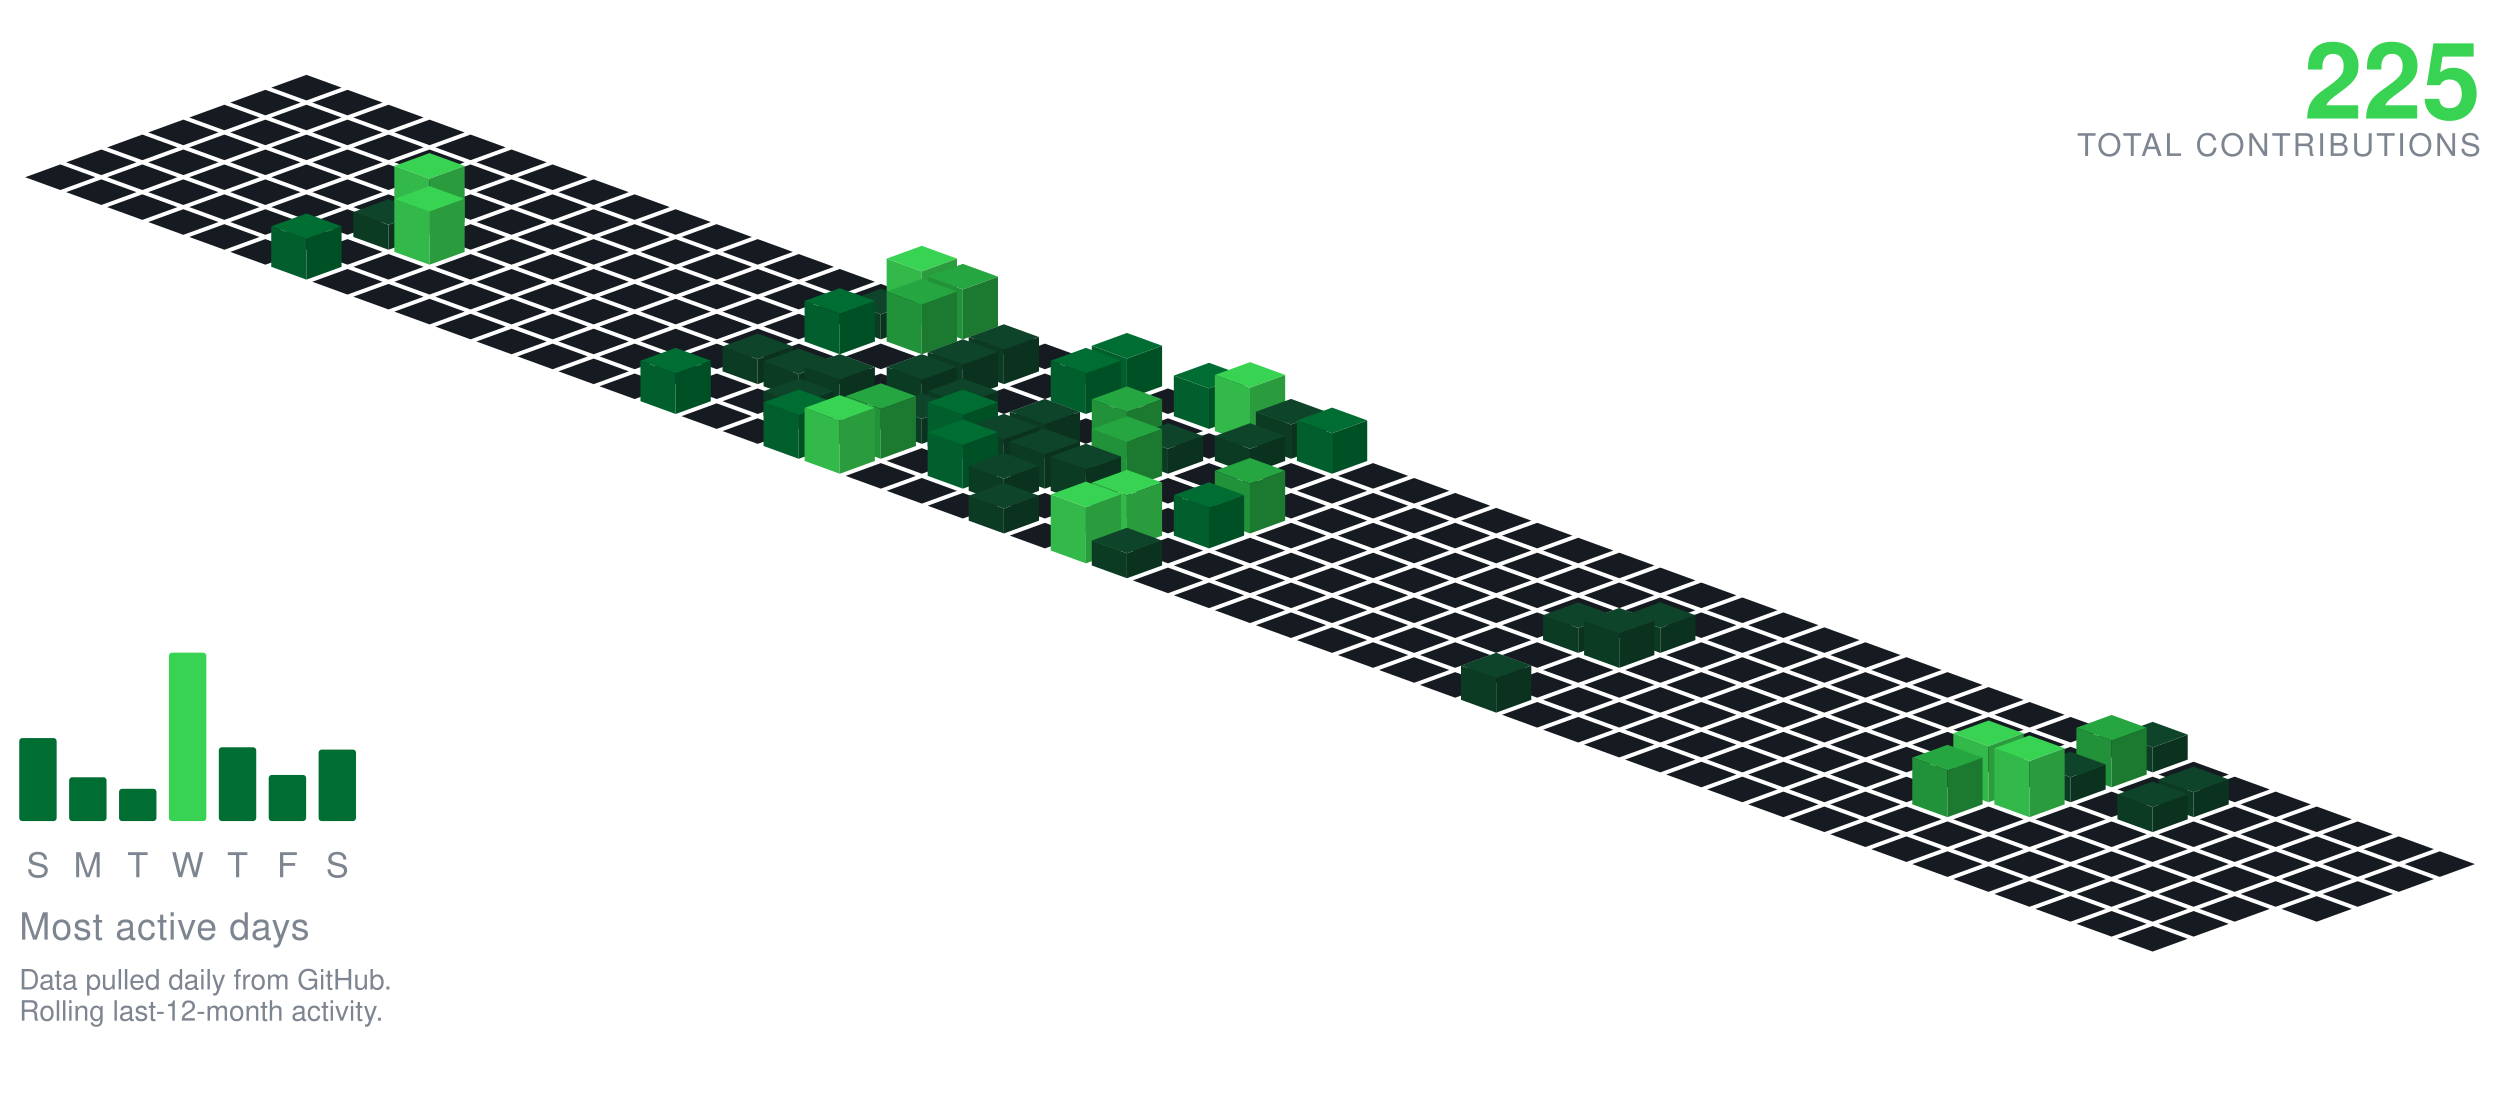
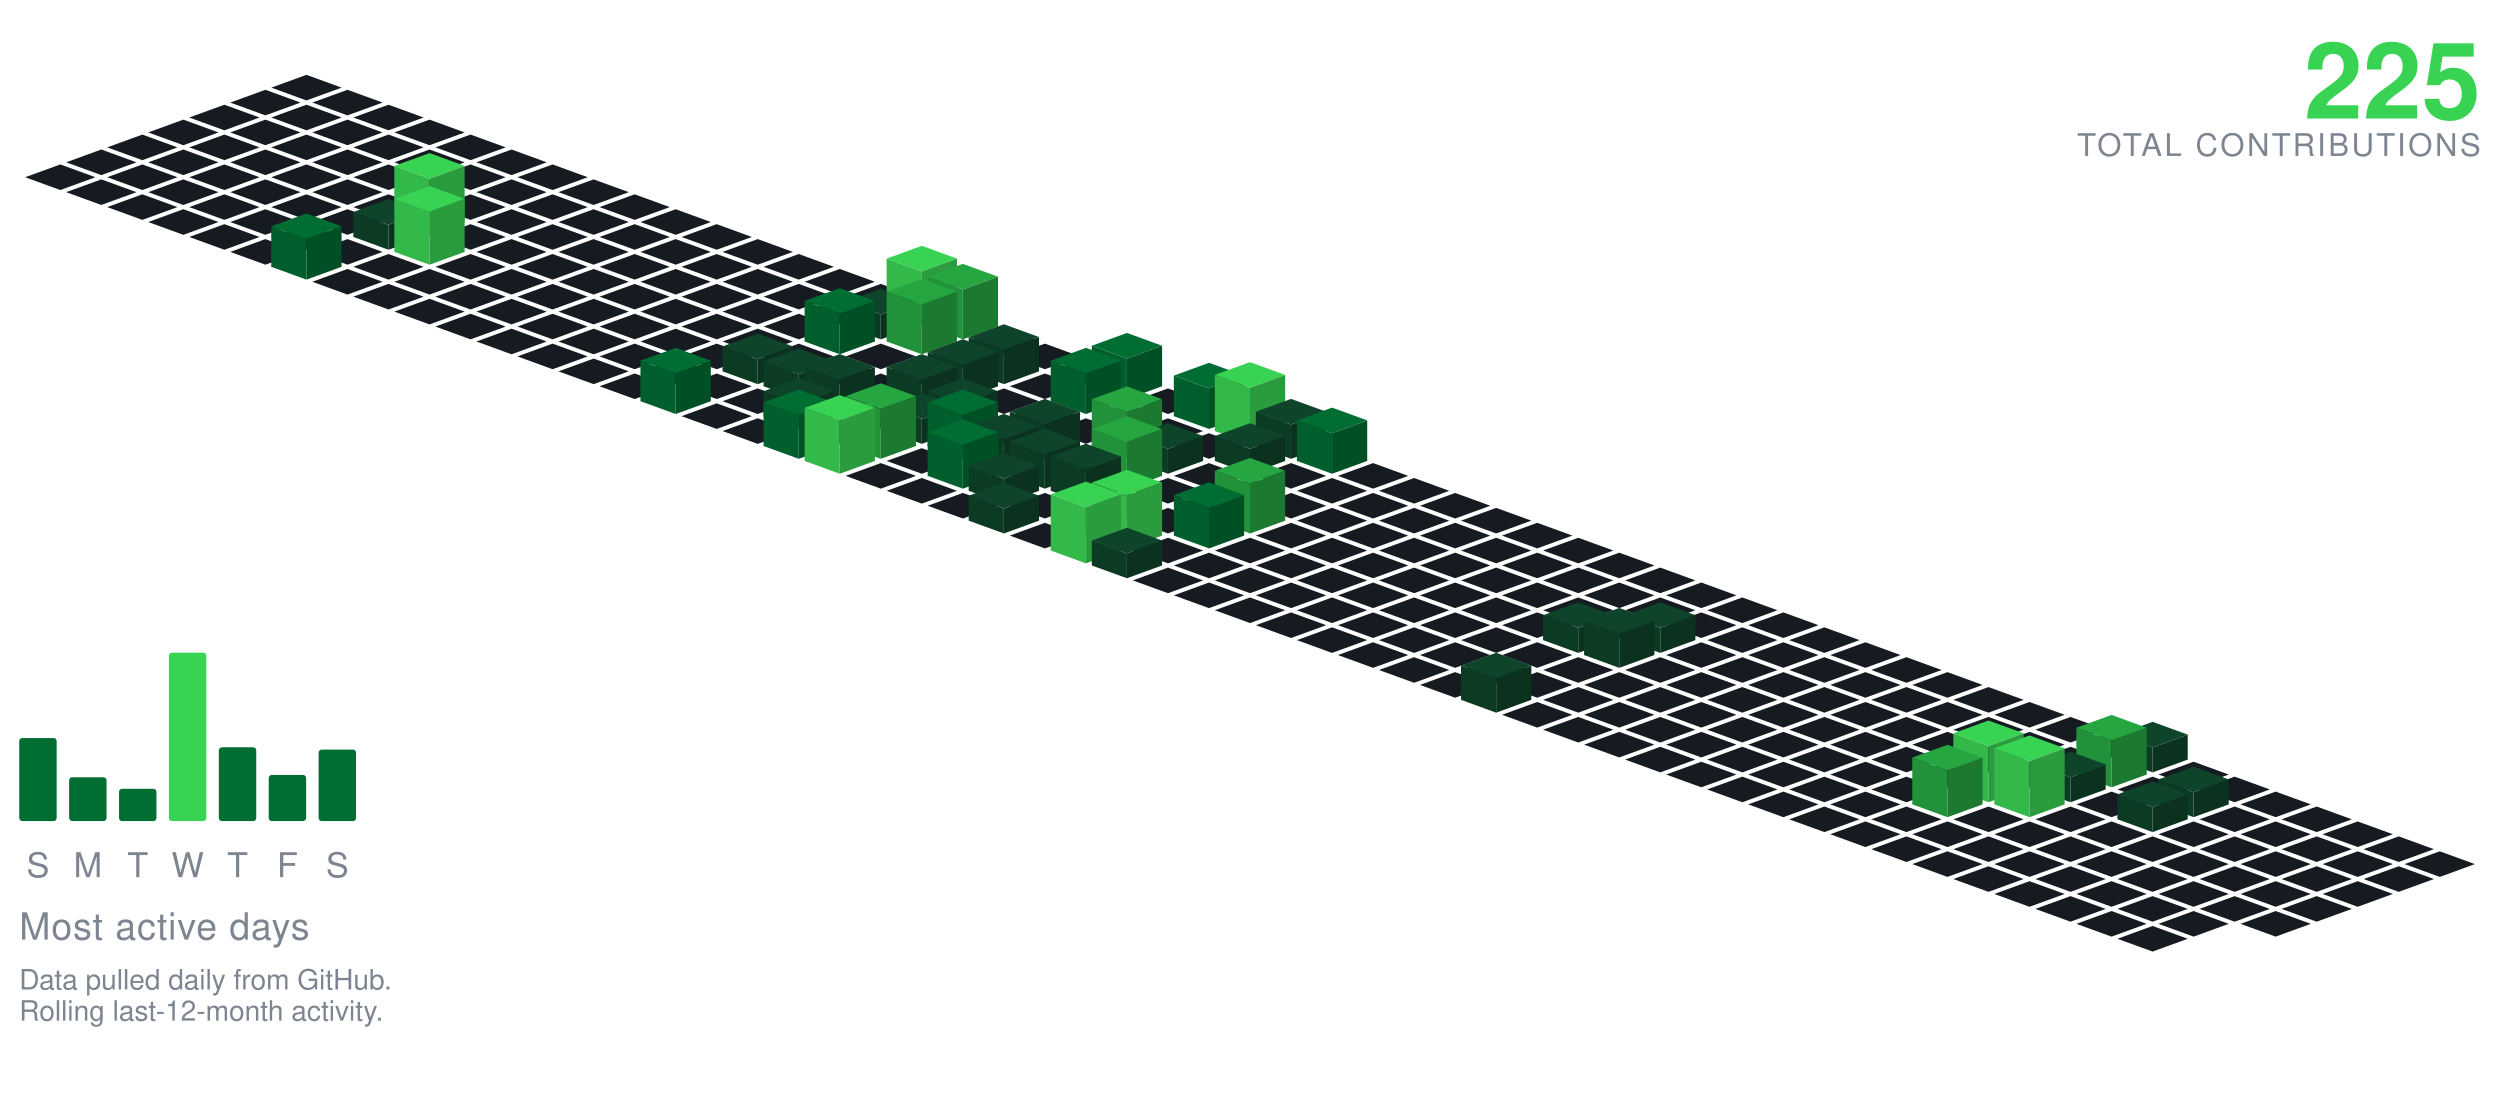
<svg xmlns="http://www.w3.org/2000/svg" viewBox="-98.09 -24.00 801.34 354.30" width="801" height="354">
  <polygon points="0.00,0.00 11.28,4.10 0.00,8.21 -11.28,4.10" fill="#161b22" />
  <polygon points="-13.16,4.79 -1.88,8.89 -13.16,13.00 -24.43,8.89" fill="#161b22" />
  <polygon points="13.16,4.79 24.43,8.89 13.16,13.00 1.88,8.89" fill="#161b22" />
  <polygon points="-26.31,9.58 -15.04,13.68 -26.31,17.79 -37.59,13.68" fill="#161b22" />
  <polygon points="0.00,9.58 11.28,13.68 0.00,17.79 -11.28,13.68" fill="#161b22" />
  <polygon points="26.31,9.58 37.59,13.68 26.31,17.79 15.04,13.68" fill="#161b22" />
  <polygon points="-39.47,14.36 -28.19,18.47 -39.47,22.57 -50.74,18.47" fill="#161b22" />
  <polygon points="-13.16,14.36 -1.88,18.47 -13.16,22.57 -24.43,18.47" fill="#161b22" />
  <polygon points="13.16,14.36 24.43,18.47 13.16,22.57 1.88,18.47" fill="#161b22" />
  <polygon points="39.47,14.36 50.74,18.47 39.47,22.57 28.19,18.47" fill="#161b22" />
  <polygon points="-52.62,19.15 -41.35,23.26 -52.62,27.36 -63.90,23.26" fill="#161b22" />
  <polygon points="-26.31,19.15 -15.04,23.26 -26.31,27.36 -37.59,23.26" fill="#161b22" />
  <polygon points="0.00,19.15 11.28,23.26 0.00,27.36 -11.28,23.26" fill="#161b22" />
  <polygon points="26.31,19.15 37.59,23.26 26.31,27.36 15.04,23.26" fill="#161b22" />
  <polygon points="52.62,19.15 63.90,23.26 52.62,27.36 41.35,23.26" fill="#161b22" />
  <polygon points="-65.78,23.94 -54.50,28.05 -65.78,32.15 -77.05,28.05" fill="#161b22" />
  <polygon points="-39.47,23.94 -28.19,28.05 -39.47,32.15 -50.74,28.05" fill="#161b22" />
  <polygon points="-13.16,23.94 -1.88,28.05 -13.16,32.15 -24.43,28.05" fill="#161b22" />
  <polygon points="13.16,23.94 24.43,28.05 13.16,32.15 1.88,28.05" fill="#161b22" />
  <polygon points="39.47,23.94 50.74,28.05 39.47,32.15 28.19,28.05" fill="#161b22" />
  <polygon points="65.78,23.94 77.05,28.05 65.78,32.15 54.50,28.05" fill="#161b22" />
  <polygon points="-78.93,28.73 -67.66,32.83 -78.93,36.94 -90.21,32.83" fill="#161b22" />
  <polygon points="-52.62,28.73 -41.35,32.83 -52.62,36.94 -63.90,32.83" fill="#161b22" />
  <polygon points="-26.31,28.73 -15.04,32.83 -26.31,36.94 -37.59,32.83" fill="#161b22" />
  <polygon points="0.00,28.73 11.28,32.83 0.00,36.94 -11.28,32.83" fill="#161b22" />
  <polygon points="26.31,28.73 37.59,32.83 26.31,36.94 15.04,32.83" fill="#161b22" />
  <polygon points="52.62,28.73 63.90,32.83 52.62,36.94 41.35,32.83" fill="#161b22" />
  <polygon points="78.93,28.73 90.21,32.83 78.93,36.94 67.66,32.83" fill="#161b22" />
  <polygon points="-65.78,33.52 -54.50,37.62 -65.78,41.73 -77.05,37.62" fill="#161b22" />
  <polygon points="-39.47,33.52 -28.19,37.62 -39.47,41.73 -50.74,37.62" fill="#161b22" />
  <polygon points="-13.16,33.52 -1.88,37.62 -13.16,41.73 -24.43,37.62" fill="#161b22" />
  <polygon points="13.16,33.52 24.43,37.62 13.16,41.73 1.88,37.62" fill="#161b22" />
  <polygon points="39.47,33.52 50.74,37.62 39.47,41.73 28.19,37.62" fill="#161b22" />
  <polygon points="65.78,33.52 77.05,37.62 65.78,41.73 54.50,37.62" fill="#161b22" />
  <polygon points="92.09,33.52 103.37,37.62 92.09,41.73 80.81,37.62" fill="#161b22" />
  <polygon points="-52.62,38.31 -41.35,42.41 -52.62,46.51 -63.90,42.41" fill="#161b22" />
  <polygon points="-26.31,38.31 -15.04,42.41 -26.31,46.51 -37.59,42.41" fill="#161b22" />
  <polygon points="0.00,38.31 11.28,42.41 0.00,46.51 -11.28,42.41" fill="#161b22" />
  <polygon points="26.31,38.31 37.59,42.41 26.31,46.51 15.04,42.41" fill="#161b22" />
  <polygon points="52.62,38.31 63.90,42.41 52.62,46.51 41.35,42.41" fill="#161b22" />
  <polygon points="78.93,38.31 90.21,42.41 78.93,46.51 67.66,42.41" fill="#161b22" />
  <polygon points="105.25,38.31 116.52,42.41 105.25,46.51 93.97,42.41" fill="#161b22" />
  <polygon points="-39.47,43.09 -28.19,47.20 -39.47,51.30 -50.74,47.20" fill="#161b22" />
  <polygon points="-13.16,43.09 -1.88,47.20 -13.16,51.30 -24.43,47.20" fill="#161b22" />
  <polygon points="13.16,43.09 24.43,47.20 13.16,51.30 1.88,47.20" fill="#161b22" />
  <polygon points="65.78,43.09 77.05,47.20 65.78,51.30 54.50,47.20" fill="#161b22" />
  <polygon points="92.09,43.09 103.37,47.20 92.09,51.30 80.81,47.20" fill="#161b22" />
  <polygon points="118.40,43.09 129.68,47.20 118.40,51.30 107.12,47.20" fill="#161b22" />
  <polygon points="39.47,25.09 50.74,29.20 39.47,33.30 28.19,29.20" fill="#39d353" />
  <polygon points="28.19,47.20 28.19,29.20 39.47,33.30 39.47,51.30" fill="#32b949" />
  <polygon points="39.47,51.30 39.47,33.30 50.74,29.20 50.74,47.20" fill="#2a9c3d" />
  <polygon points="-26.31,47.88 -15.04,51.99 -26.31,56.09 -37.59,51.99" fill="#161b22" />
  <polygon points="0.00,47.88 11.28,51.99 0.00,56.09 -11.28,51.99" fill="#161b22" />
  <polygon points="52.62,47.88 63.90,51.99 52.62,56.09 41.35,51.99" fill="#161b22" />
  <polygon points="78.93,47.88 90.21,51.99 78.93,56.09 67.66,51.99" fill="#161b22" />
  <polygon points="105.25,47.88 116.52,51.99 105.25,56.09 93.97,51.99" fill="#161b22" />
  <polygon points="131.56,47.88 142.83,51.99 131.56,56.09 120.28,51.99" fill="#161b22" />
  <polygon points="26.31,39.88 37.59,43.99 26.31,48.09 15.04,43.99" fill="#0e4429" />
  <polygon points="15.04,51.99 15.04,43.99 26.31,48.09 26.31,56.09" fill="#0c3b24" />
  <polygon points="26.31,56.09 26.31,48.09 37.59,43.99 37.59,51.99" fill="#0a321e" />
  <polygon points="-13.16,52.67 -1.88,56.78 -13.16,60.88 -24.43,56.78" fill="#161b22" />
  <polygon points="13.16,52.67 24.43,56.78 13.16,60.88 1.88,56.78" fill="#161b22" />
  <polygon points="65.78,52.67 77.05,56.78 65.78,60.88 54.50,56.78" fill="#161b22" />
  <polygon points="92.09,52.67 103.37,56.78 92.09,60.88 80.81,56.78" fill="#161b22" />
  <polygon points="118.40,52.67 129.68,56.78 118.40,60.88 107.12,56.78" fill="#161b22" />
  <polygon points="144.71,52.67 155.99,56.78 144.71,60.88 133.44,56.78" fill="#161b22" />
  <polygon points="39.47,35.67 50.74,39.78 39.47,43.88 28.19,39.78" fill="#39d353" />
  <polygon points="28.19,56.78 28.19,39.78 39.47,43.88 39.47,60.88" fill="#32b949" />
  <polygon points="39.47,60.88 39.47,43.88 50.74,39.78 50.74,56.78" fill="#2a9c3d" />
  <polygon points="26.31,57.46 37.59,61.56 26.31,65.67 15.04,61.56" fill="#161b22" />
  <polygon points="52.62,57.46 63.90,61.56 52.62,65.67 41.35,61.56" fill="#161b22" />
  <polygon points="78.93,57.46 90.21,61.56 78.93,65.67 67.66,61.56" fill="#161b22" />
  <polygon points="105.25,57.46 116.52,61.56 105.25,65.67 93.97,61.56" fill="#161b22" />
  <polygon points="131.56,57.46 142.83,61.56 131.56,65.67 120.28,61.56" fill="#161b22" />
  <polygon points="157.87,57.46 169.14,61.56 157.87,65.67 146.59,61.56" fill="#161b22" />
  <polygon points="0.00,44.46 11.28,48.56 0.00,52.67 -11.28,48.56" fill="#006d32" />
  <polygon points="-11.28,61.56 -11.28,48.56 0.00,52.67 0.00,65.67" fill="#005f2c" />
  <polygon points="0.00,65.67 0.00,52.67 11.28,48.56 11.28,61.56" fill="#005025" />
  <polygon points="13.16,62.25 24.43,66.35 13.16,70.46 1.88,66.35" fill="#161b22" />
  <polygon points="39.47,62.25 50.74,66.35 39.47,70.46 28.19,66.35" fill="#161b22" />
  <polygon points="65.78,62.25 77.05,66.35 65.78,70.46 54.50,66.35" fill="#161b22" />
  <polygon points="92.09,62.25 103.37,66.35 92.09,70.46 80.81,66.35" fill="#161b22" />
  <polygon points="118.40,62.25 129.68,66.35 118.40,70.46 107.12,66.35" fill="#161b22" />
  <polygon points="144.71,62.25 155.99,66.35 144.71,70.46 133.44,66.35" fill="#161b22" />
  <polygon points="171.02,62.25 182.30,66.35 171.02,70.46 159.75,66.35" fill="#161b22" />
  <polygon points="26.31,67.04 37.59,71.14 26.31,75.24 15.04,71.14" fill="#161b22" />
  <polygon points="52.62,67.04 63.90,71.14 52.62,75.24 41.35,71.14" fill="#161b22" />
  <polygon points="78.93,67.04 90.21,71.14 78.93,75.24 67.66,71.14" fill="#161b22" />
  <polygon points="105.25,67.04 116.52,71.14 105.25,75.24 93.97,71.14" fill="#161b22" />
  <polygon points="131.56,67.04 142.83,71.14 131.56,75.24 120.28,71.14" fill="#161b22" />
  <polygon points="157.87,67.04 169.14,71.14 157.87,75.24 146.59,71.14" fill="#161b22" />
  <polygon points="184.18,67.04 195.46,71.14 184.18,75.24 172.90,71.14" fill="#161b22" />
  <polygon points="39.47,71.82 50.74,75.93 39.47,80.03 28.19,75.93" fill="#161b22" />
  <polygon points="65.78,71.82 77.05,75.93 65.78,80.03 54.50,75.93" fill="#161b22" />
  <polygon points="92.09,71.82 103.37,75.93 92.09,80.03 80.81,75.93" fill="#161b22" />
  <polygon points="118.40,71.82 129.68,75.93 118.40,80.03 107.12,75.93" fill="#161b22" />
  <polygon points="144.71,71.82 155.99,75.93 144.71,80.03 133.44,75.93" fill="#161b22" />
  <polygon points="171.02,71.82 182.30,75.93 171.02,80.03 159.75,75.93" fill="#161b22" />
  <polygon points="197.34,54.82 208.61,58.93 197.34,63.03 186.06,58.93" fill="#39d353" />
  <polygon points="186.06,75.93 186.06,58.93 197.34,63.03 197.34,80.03" fill="#32b949" />
  <polygon points="197.34,80.03 197.34,63.03 208.61,58.93 208.61,75.93" fill="#2a9c3d" />
  <polygon points="52.62,76.61 63.90,80.72 52.62,84.82 41.35,80.72" fill="#161b22" />
  <polygon points="78.93,76.61 90.21,80.72 78.93,84.82 67.66,80.72" fill="#161b22" />
  <polygon points="105.25,76.61 116.52,80.72 105.25,84.82 93.97,80.72" fill="#161b22" />
  <polygon points="131.56,76.61 142.83,80.72 131.56,84.82 120.28,80.72" fill="#161b22" />
  <polygon points="157.87,76.61 169.14,80.72 157.87,84.82 146.59,80.72" fill="#161b22" />
  <polygon points="184.18,68.61 195.46,72.72 184.18,76.82 172.90,72.72" fill="#0e4429" />
  <polygon points="172.90,80.72 172.90,72.72 184.18,76.82 184.18,84.82" fill="#0c3b24" />
  <polygon points="184.18,84.82 184.18,76.82 195.46,72.72 195.46,80.72" fill="#0a321e" />
  <polygon points="210.49,60.61 221.77,64.72 210.49,68.82 199.21,64.72" fill="#26a641" />
  <polygon points="199.21,80.72 199.21,64.72 210.49,68.82 210.49,84.82" fill="#219239" />
  <polygon points="210.49,84.82 210.49,68.82 221.77,64.72 221.77,80.72" fill="#1c7a30" />
  <polygon points="65.78,81.40 77.05,85.51 65.78,89.61 54.50,85.51" fill="#161b22" />
  <polygon points="92.09,81.40 103.37,85.51 92.09,89.61 80.81,85.51" fill="#161b22" />
  <polygon points="118.40,81.40 129.68,85.51 118.40,89.61 107.12,85.51" fill="#161b22" />
  <polygon points="144.71,81.40 155.99,85.51 144.71,89.61 133.44,85.51" fill="#161b22" />
  <polygon points="223.65,81.40 234.92,85.51 223.65,89.61 212.37,85.51" fill="#161b22" />
  <polygon points="171.02,68.40 182.30,72.51 171.02,76.61 159.75,72.51" fill="#006d32" />
  <polygon points="159.75,85.51 159.75,72.51 171.02,76.61 171.02,89.61" fill="#005f2c" />
  <polygon points="171.02,89.61 171.02,76.61 182.30,72.51 182.30,85.51" fill="#005025" />
  <polygon points="197.34,65.40 208.61,69.51 197.34,73.61 186.06,69.51" fill="#26a641" />
  <polygon points="186.06,85.51 186.06,69.51 197.34,73.61 197.34,89.61" fill="#219239" />
  <polygon points="197.34,89.61 197.34,73.61 208.61,69.51 208.61,85.51" fill="#1c7a30" />
  <polygon points="78.93,86.19 90.21,90.29 78.93,94.40 67.66,90.29" fill="#161b22" />
  <polygon points="105.25,86.19 116.52,90.29 105.25,94.40 93.97,90.29" fill="#161b22" />
  <polygon points="131.56,86.19 142.83,90.29 131.56,94.40 120.28,90.29" fill="#161b22" />
  <polygon points="157.87,86.19 169.14,90.29 157.87,94.40 146.59,90.29" fill="#161b22" />
  <polygon points="184.18,86.19 195.46,90.29 184.18,94.40 172.90,90.29" fill="#161b22" />
  <polygon points="210.49,86.19 221.77,90.29 210.49,94.40 199.21,90.29" fill="#161b22" />
  <polygon points="236.80,86.19 248.08,90.29 236.80,94.40 225.53,90.29" fill="#161b22" />
  <polygon points="92.09,90.98 103.37,95.08 92.09,99.19 80.81,95.08" fill="#161b22" />
  <polygon points="118.40,90.98 129.68,95.08 118.40,99.19 107.12,95.08" fill="#161b22" />
  <polygon points="171.02,90.98 182.30,95.08 171.02,99.19 159.75,95.08" fill="#161b22" />
  <polygon points="197.34,90.98 208.61,95.08 197.34,99.19 186.06,95.08" fill="#161b22" />
  <polygon points="249.96,90.98 261.23,95.08 249.96,99.19 238.68,95.08" fill="#161b22" />
  <polygon points="144.71,82.98 155.99,87.08 144.71,91.19 133.44,87.08" fill="#0e4429" />
  <polygon points="133.44,95.08 133.44,87.08 144.71,91.19 144.71,99.19" fill="#0c3b24" />
  <polygon points="144.71,99.19 144.71,91.19 155.99,87.08 155.99,95.08" fill="#0a321e" />
  <polygon points="223.65,79.98 234.92,84.08 223.65,88.19 212.37,84.08" fill="#0e4429" />
  <polygon points="212.37,95.08 212.37,84.08 223.65,88.19 223.65,99.19" fill="#0c3b24" />
  <polygon points="223.65,99.19 223.65,88.19 234.92,84.08 234.92,95.08" fill="#0a321e" />
  <polygon points="105.25,95.77 116.52,99.87 105.25,103.97 93.97,99.87" fill="#161b22" />
  <polygon points="131.56,95.77 142.83,99.87 131.56,103.97 120.28,99.87" fill="#161b22" />
  <polygon points="184.18,95.77 195.46,99.87 184.18,103.97 172.90,99.87" fill="#161b22" />
  <polygon points="236.80,95.77 248.08,99.87 236.80,103.97 225.53,99.87" fill="#161b22" />
  <polygon points="157.87,87.77 169.14,91.87 157.87,95.97 146.59,91.87" fill="#0e4429" />
  <polygon points="146.59,99.87 146.59,91.87 157.87,95.97 157.87,103.97" fill="#0c3b24" />
  <polygon points="157.87,103.97 157.87,95.97 169.14,91.87 169.14,99.87" fill="#0a321e" />
  <polygon points="210.49,84.77 221.77,88.87 210.49,92.97 199.21,88.87" fill="#0e4429" />
  <polygon points="199.21,99.87 199.21,88.87 210.49,92.97 210.49,103.97" fill="#0c3b24" />
  <polygon points="210.49,103.97 210.49,92.97 221.77,88.87 221.77,99.87" fill="#0a321e" />
  <polygon points="263.11,82.77 274.39,86.87 263.11,90.97 251.84,86.87" fill="#006d32" />
  <polygon points="251.84,99.87 251.84,86.87 263.11,90.97 263.11,103.97" fill="#005f2c" />
  <polygon points="263.11,103.97 263.11,90.97 274.39,86.87 274.39,99.87" fill="#005025" />
  <polygon points="144.71,100.55 155.99,104.66 144.71,108.76 133.44,104.66" fill="#161b22" />
  <polygon points="223.65,100.55 234.92,104.66 223.65,108.76 212.37,104.66" fill="#161b22" />
  <polygon points="276.27,100.55 287.55,104.66 276.27,108.76 264.99,104.66" fill="#161b22" />
  <polygon points="171.02,89.55 182.30,93.66 171.02,97.76 159.75,93.66" fill="#0e4429" />
  <polygon points="159.75,104.66 159.75,93.66 171.02,97.76 171.02,108.76" fill="#0c3b24" />
  <polygon points="171.02,108.76 171.02,97.76 182.30,93.66 182.30,104.66" fill="#0a321e" />
  <polygon points="197.34,89.55 208.61,93.66 197.34,97.76 186.06,93.66" fill="#0e4429" />
  <polygon points="186.06,104.66 186.06,93.66 197.34,97.76 197.34,108.76" fill="#0c3b24" />
  <polygon points="197.34,108.76 197.34,97.76 208.61,93.66 208.61,104.66" fill="#0a321e" />
  <polygon points="118.40,87.55 129.68,91.66 118.40,95.76 107.12,91.66" fill="#006d32" />
  <polygon points="107.12,104.66 107.12,91.66 118.40,95.76 118.40,108.76" fill="#005f2c" />
  <polygon points="118.40,108.76 118.40,95.76 129.68,91.66 129.68,104.66" fill="#005025" />
  <polygon points="249.96,87.55 261.23,91.66 249.96,95.76 238.68,91.66" fill="#006d32" />
  <polygon points="238.68,104.66 238.68,91.66 249.96,95.76 249.96,108.76" fill="#005f2c" />
  <polygon points="249.96,108.76 249.96,95.76 261.23,91.66 261.23,104.66" fill="#005025" />
  <polygon points="131.56,105.34 142.83,109.45 131.56,113.55 120.28,109.45" fill="#161b22" />
  <polygon points="184.18,105.34 195.46,109.45 184.18,113.55 172.90,109.45" fill="#161b22" />
  <polygon points="236.80,105.34 248.08,109.45 236.80,113.55 225.53,109.45" fill="#161b22" />
  <polygon points="263.11,105.34 274.39,109.45 263.11,113.55 251.84,109.45" fill="#161b22" />
  <polygon points="157.87,97.34 169.14,101.45 157.87,105.55 146.59,101.45" fill="#0e4429" />
  <polygon points="146.59,109.45 146.59,101.45 157.87,105.55 157.87,113.55" fill="#0c3b24" />
  <polygon points="157.87,113.55 157.87,105.55 169.14,101.45 169.14,109.45" fill="#0a321e" />
  <polygon points="210.49,97.34 221.77,101.45 210.49,105.55 199.21,101.45" fill="#0e4429" />
  <polygon points="199.21,109.45 199.21,101.45 210.49,105.55 210.49,113.55" fill="#0c3b24" />
  <polygon points="210.49,113.55 210.49,105.55 221.77,101.45 221.77,109.45" fill="#0a321e" />
  <polygon points="289.43,92.34 300.70,96.45 289.43,100.55 278.15,96.45" fill="#006d32" />
  <polygon points="278.15,109.45 278.15,96.45 289.43,100.55 289.43,113.55" fill="#005f2c" />
  <polygon points="289.43,113.55 289.43,100.55 300.70,96.45 300.70,109.45" fill="#005025" />
  <polygon points="144.71,110.13 155.99,114.23 144.71,118.34 133.44,114.23" fill="#161b22" />
  <polygon points="171.02,110.13 182.30,114.23 171.02,118.34 159.75,114.23" fill="#161b22" />
  <polygon points="223.65,110.13 234.92,114.23 223.65,118.34 212.37,114.23" fill="#161b22" />
  <polygon points="249.96,110.13 261.23,114.23 249.96,118.34 238.68,114.23" fill="#161b22" />
  <polygon points="276.27,110.13 287.55,114.23 276.27,118.34 264.99,114.23" fill="#161b22" />
  <polygon points="197.34,102.13 208.61,106.23 197.34,110.34 186.06,106.23" fill="#0e4429" />
  <polygon points="186.06,114.23 186.06,106.23 197.34,110.34 197.34,118.34" fill="#0c3b24" />
  <polygon points="197.34,118.34 197.34,110.34 208.61,106.23 208.61,114.23" fill="#0a321e" />
  <polygon points="302.58,92.13 313.86,96.23 302.58,100.34 291.30,96.23" fill="#39d353" />
  <polygon points="291.30,114.23 291.30,96.23 302.58,100.34 302.58,118.34" fill="#32b949" />
  <polygon points="302.58,118.34 302.58,100.34 313.86,96.23 313.86,114.23" fill="#2a9c3d" />
  <polygon points="289.43,114.92 300.70,119.02 289.43,123.13 278.15,119.02" fill="#161b22" />
  <polygon points="236.80,103.92 248.08,108.02 236.80,112.13 225.53,108.02" fill="#0e4429" />
  <polygon points="225.53,119.02 225.53,108.02 236.80,112.13 236.80,123.13" fill="#0c3b24" />
  <polygon points="236.80,123.13 236.80,112.13 248.08,108.02 248.08,119.02" fill="#0a321e" />
  <polygon points="315.74,103.92 327.01,108.02 315.74,112.13 304.46,108.02" fill="#0e4429" />
  <polygon points="304.46,119.02 304.46,108.02 315.74,112.13 315.74,123.13" fill="#0c3b24" />
  <polygon points="315.74,123.13 315.74,112.13 327.01,108.02 327.01,119.02" fill="#0a321e" />
  <polygon points="157.87,100.92 169.14,105.02 157.87,109.13 146.59,105.02" fill="#006d32" />
  <polygon points="146.59,119.02 146.59,105.02 157.87,109.13 157.87,123.13" fill="#005f2c" />
  <polygon points="157.87,123.13 157.87,109.13 169.14,105.02 169.14,119.02" fill="#005025" />
  <polygon points="210.49,100.92 221.77,105.02 210.49,109.13 199.21,105.02" fill="#006d32" />
  <polygon points="199.21,119.02 199.21,105.02 210.49,109.13 210.49,123.13" fill="#005f2c" />
  <polygon points="210.49,123.13 210.49,109.13 221.77,105.02 221.77,119.02" fill="#005025" />
  <polygon points="184.18,98.92 195.46,103.02 184.18,107.13 172.90,103.02" fill="#26a641" />
  <polygon points="172.90,119.02 172.90,103.02 184.18,107.13 184.18,123.13" fill="#219239" />
  <polygon points="184.18,123.13 184.18,107.13 195.46,103.02 195.46,119.02" fill="#1c7a30" />
  <polygon points="263.11,99.92 274.39,104.02 263.11,108.13 251.84,104.02" fill="#26a641" />
  <polygon points="251.84,119.02 251.84,104.02 263.11,108.13 263.11,123.13" fill="#219239" />
  <polygon points="263.11,123.13 263.11,108.13 274.39,104.02 274.39,119.02" fill="#1c7a30" />
  <polygon points="197.34,119.71 208.61,123.81 197.34,127.92 186.06,123.81" fill="#161b22" />
  <polygon points="249.96,119.71 261.23,123.81 249.96,127.92 238.68,123.81" fill="#161b22" />
  <polygon points="223.65,108.71 234.92,112.81 223.65,116.92 212.37,112.81" fill="#0e4429" />
  <polygon points="212.37,123.81 212.37,112.81 223.65,116.92 223.65,127.92" fill="#0c3b24" />
  <polygon points="223.65,127.92 223.65,116.92 234.92,112.81 234.92,123.81" fill="#0a321e" />
  <polygon points="276.27,111.71 287.55,115.81 276.27,119.92 264.99,115.81" fill="#0e4429" />
  <polygon points="264.99,123.81 264.99,115.81 276.27,119.92 276.27,127.92" fill="#0c3b24" />
  <polygon points="276.27,127.92 276.27,119.92 287.55,115.81 287.55,123.81" fill="#0a321e" />
  <polygon points="302.58,111.71 313.86,115.81 302.58,119.92 291.30,115.81" fill="#0e4429" />
  <polygon points="291.30,123.81 291.30,115.81 302.58,119.92 302.58,127.92" fill="#0c3b24" />
  <polygon points="302.58,127.92 302.58,119.92 313.86,115.81 313.86,123.81" fill="#0a321e" />
  <polygon points="328.89,106.71 340.17,110.81 328.89,114.92 317.62,110.81" fill="#006d32" />
  <polygon points="317.62,123.81 317.62,110.81 328.89,114.92 328.89,127.92" fill="#005f2c" />
  <polygon points="328.89,127.92 328.89,114.92 340.17,110.81 340.17,123.81" fill="#005025" />
  <polygon points="171.02,102.71 182.30,106.81 171.02,110.92 159.75,106.81" fill="#39d353" />
  <polygon points="159.75,123.81 159.75,106.81 171.02,110.92 171.02,127.92" fill="#32b949" />
  <polygon points="171.02,127.92 171.02,110.92 182.30,106.81 182.30,123.81" fill="#2a9c3d" />
  <polygon points="184.18,124.50 195.46,128.60 184.18,132.70 172.90,128.60" fill="#161b22" />
  <polygon points="289.43,124.50 300.70,128.60 289.43,132.70 278.15,128.60" fill="#161b22" />
  <polygon points="315.74,124.50 327.01,128.60 315.74,132.70 304.46,128.60" fill="#161b22" />
  <polygon points="342.05,124.50 353.32,128.60 342.05,132.70 330.77,128.60" fill="#161b22" />
  <polygon points="236.80,113.50 248.08,117.60 236.80,121.70 225.53,117.60" fill="#0e4429" />
  <polygon points="225.53,128.60 225.53,117.60 236.80,121.70 236.80,132.70" fill="#0c3b24" />
  <polygon points="236.80,132.70 236.80,121.70 248.08,117.60 248.08,128.60" fill="#0a321e" />
  <polygon points="210.49,110.50 221.77,114.60 210.49,118.70 199.21,114.60" fill="#006d32" />
  <polygon points="199.21,128.60 199.21,114.60 210.49,118.70 210.49,132.70" fill="#005f2c" />
  <polygon points="210.49,132.70 210.49,118.70 221.77,114.60 221.77,128.60" fill="#005025" />
  <polygon points="263.11,109.50 274.39,113.60 263.11,117.70 251.84,113.60" fill="#26a641" />
  <polygon points="251.84,128.60 251.84,113.60 263.11,117.70 263.11,132.70" fill="#219239" />
  <polygon points="263.11,132.70 263.11,117.70 274.39,113.60 274.39,128.60" fill="#1c7a30" />
  <polygon points="197.34,129.28 208.61,133.39 197.34,137.49 186.06,133.39" fill="#161b22" />
  <polygon points="276.27,129.28 287.55,133.39 276.27,137.49 264.99,133.39" fill="#161b22" />
  <polygon points="302.58,129.28 313.86,133.39 302.58,137.49 291.30,133.39" fill="#161b22" />
  <polygon points="328.89,129.28 340.17,133.39 328.89,137.49 317.62,133.39" fill="#161b22" />
  <polygon points="355.20,129.28 366.48,133.39 355.20,137.49 343.93,133.39" fill="#161b22" />
  <polygon points="223.65,121.28 234.92,125.39 223.65,129.49 212.37,125.39" fill="#0e4429" />
  <polygon points="212.37,133.39 212.37,125.39 223.65,129.49 223.65,137.49" fill="#0c3b24" />
  <polygon points="223.65,137.49 223.65,129.49 234.92,125.39 234.92,133.39" fill="#0a321e" />
  <polygon points="249.96,118.28 261.23,122.39 249.96,126.49 238.68,122.39" fill="#0e4429" />
  <polygon points="238.68,133.39 238.68,122.39 249.96,126.49 249.96,137.49" fill="#0c3b24" />
  <polygon points="249.96,137.49 249.96,126.49 261.23,122.39 261.23,133.39" fill="#0a321e" />
  <polygon points="210.49,134.07 221.77,138.18 210.49,142.28 199.21,138.18" fill="#161b22" />
  <polygon points="236.80,134.07 248.08,138.18 236.80,142.28 225.53,138.18" fill="#161b22" />
  <polygon points="263.11,134.07 274.39,138.18 263.11,142.28 251.84,138.18" fill="#161b22" />
  <polygon points="289.43,134.07 300.70,138.18 289.43,142.28 278.15,138.18" fill="#161b22" />
  <polygon points="315.74,134.07 327.01,138.18 315.74,142.28 304.46,138.18" fill="#161b22" />
  <polygon points="342.05,134.07 353.32,138.18 342.05,142.28 330.77,138.18" fill="#161b22" />
  <polygon points="368.36,134.07 379.64,138.18 368.36,142.28 357.08,138.18" fill="#161b22" />
  <polygon points="249.96,138.86 261.23,142.96 249.96,147.07 238.68,142.96" fill="#161b22" />
  <polygon points="276.27,138.86 287.55,142.96 276.27,147.07 264.99,142.96" fill="#161b22" />
  <polygon points="328.89,138.86 340.17,142.96 328.89,147.07 317.62,142.96" fill="#161b22" />
  <polygon points="355.20,138.86 366.48,142.96 355.20,147.07 343.93,142.96" fill="#161b22" />
  <polygon points="381.52,138.86 392.79,142.96 381.52,147.07 370.24,142.96" fill="#161b22" />
  <polygon points="223.65,130.86 234.92,134.96 223.65,139.07 212.37,134.96" fill="#0e4429" />
  <polygon points="212.37,142.96 212.37,134.96 223.65,139.07 223.65,147.07" fill="#0c3b24" />
  <polygon points="223.65,147.07 223.65,139.07 234.92,134.96 234.92,142.96" fill="#0a321e" />
  <polygon points="302.58,122.86 313.86,126.96 302.58,131.07 291.30,126.96" fill="#26a641" />
  <polygon points="291.30,142.96 291.30,126.96 302.58,131.07 302.58,147.07" fill="#219239" />
  <polygon points="302.58,147.07 302.58,131.07 313.86,126.96 313.86,142.96" fill="#1c7a30" />
  <polygon points="236.80,143.65 248.08,147.75 236.80,151.86 225.53,147.75" fill="#161b22" />
  <polygon points="315.74,143.65 327.01,147.75 315.74,151.86 304.46,147.75" fill="#161b22" />
  <polygon points="342.05,143.65 353.32,147.75 342.05,151.86 330.77,147.75" fill="#161b22" />
  <polygon points="368.36,143.65 379.64,147.75 368.36,151.86 357.08,147.75" fill="#161b22" />
  <polygon points="394.67,143.65 405.95,147.75 394.67,151.86 383.39,147.75" fill="#161b22" />
  <polygon points="289.43,130.65 300.70,134.75 289.43,138.86 278.15,134.75" fill="#006d32" />
  <polygon points="278.15,147.75 278.15,134.75 289.43,138.86 289.43,151.86" fill="#005f2c" />
  <polygon points="289.43,151.86 289.43,138.86 300.70,134.75 300.70,147.75" fill="#005025" />
  <polygon points="263.11,126.65 274.39,130.75 263.11,134.86 251.84,130.75" fill="#39d353" />
  <polygon points="251.84,147.75 251.84,130.75 263.11,134.86 263.11,151.86" fill="#32b949" />
  <polygon points="263.11,151.86 263.11,134.86 274.39,130.75 274.39,147.75" fill="#2a9c3d" />
  <polygon points="276.27,148.44 287.55,152.54 276.27,156.65 264.99,152.54" fill="#161b22" />
  <polygon points="302.58,148.44 313.86,152.54 302.58,156.65 291.30,152.54" fill="#161b22" />
  <polygon points="328.89,148.44 340.17,152.54 328.89,156.65 317.62,152.54" fill="#161b22" />
  <polygon points="355.20,148.44 366.48,152.54 355.20,156.65 343.93,152.54" fill="#161b22" />
  <polygon points="381.52,148.44 392.79,152.54 381.52,156.65 370.24,152.54" fill="#161b22" />
  <polygon points="407.83,148.44 419.10,152.54 407.83,156.65 396.55,152.54" fill="#161b22" />
  <polygon points="249.96,130.44 261.23,134.54 249.96,138.65 238.68,134.54" fill="#39d353" />
  <polygon points="238.68,152.54 238.68,134.54 249.96,138.65 249.96,156.65" fill="#32b949" />
  <polygon points="249.96,156.65 249.96,138.65 261.23,134.54 261.23,152.54" fill="#2a9c3d" />
  <polygon points="289.43,153.23 300.70,157.33 289.43,161.43 278.15,157.33" fill="#161b22" />
  <polygon points="315.74,153.23 327.01,157.33 315.74,161.43 304.46,157.33" fill="#161b22" />
  <polygon points="342.05,153.23 353.32,157.33 342.05,161.43 330.77,157.33" fill="#161b22" />
  <polygon points="368.36,153.23 379.64,157.33 368.36,161.43 357.08,157.33" fill="#161b22" />
  <polygon points="394.67,153.23 405.95,157.33 394.67,161.43 383.39,157.33" fill="#161b22" />
  <polygon points="420.98,153.23 432.26,157.33 420.98,161.43 409.71,157.33" fill="#161b22" />
  <polygon points="263.11,145.23 274.39,149.33 263.11,153.43 251.84,149.33" fill="#0e4429" />
  <polygon points="251.84,157.33 251.84,149.33 263.11,153.43 263.11,161.43" fill="#0c3b24" />
  <polygon points="263.11,161.43 263.11,153.43 274.39,149.33 274.39,157.33" fill="#0a321e" />
  <polygon points="276.27,158.01 287.55,162.12 276.27,166.22 264.99,162.12" fill="#161b22" />
  <polygon points="302.58,158.01 313.86,162.12 302.58,166.22 291.30,162.12" fill="#161b22" />
  <polygon points="328.89,158.01 340.17,162.12 328.89,166.22 317.62,162.12" fill="#161b22" />
  <polygon points="355.20,158.01 366.48,162.12 355.20,166.22 343.93,162.12" fill="#161b22" />
  <polygon points="381.52,158.01 392.79,162.12 381.52,166.22 370.24,162.12" fill="#161b22" />
  <polygon points="407.83,158.01 419.10,162.12 407.83,166.22 396.55,162.12" fill="#161b22" />
  <polygon points="434.14,158.01 445.41,162.12 434.14,166.22 422.86,162.12" fill="#161b22" />
  <polygon points="289.43,162.80 300.70,166.91 289.43,171.01 278.15,166.91" fill="#161b22" />
  <polygon points="315.74,162.80 327.01,166.91 315.74,171.01 304.46,166.91" fill="#161b22" />
  <polygon points="342.05,162.80 353.32,166.91 342.05,171.01 330.77,166.91" fill="#161b22" />
  <polygon points="368.36,162.80 379.64,166.91 368.36,171.01 357.08,166.91" fill="#161b22" />
  <polygon points="394.67,162.80 405.95,166.91 394.67,171.01 383.39,166.91" fill="#161b22" />
  <polygon points="420.98,162.80 432.26,166.91 420.98,171.01 409.71,166.91" fill="#161b22" />
  <polygon points="447.29,162.80 458.57,166.91 447.29,171.01 436.02,166.91" fill="#161b22" />
  <polygon points="302.58,167.59 313.86,171.69 302.58,175.80 291.30,171.69" fill="#161b22" />
  <polygon points="328.89,167.59 340.17,171.69 328.89,175.80 317.62,171.69" fill="#161b22" />
  <polygon points="355.20,167.59 366.48,171.69 355.20,175.80 343.93,171.69" fill="#161b22" />
  <polygon points="381.52,167.59 392.79,171.69 381.52,175.80 370.24,171.69" fill="#161b22" />
  <polygon points="407.83,167.59 419.10,171.69 407.83,175.80 396.55,171.69" fill="#161b22" />
  <polygon points="434.14,167.59 445.41,171.69 434.14,175.80 422.86,171.69" fill="#161b22" />
  <polygon points="460.45,167.59 471.73,171.69 460.45,175.80 449.17,171.69" fill="#161b22" />
  <polygon points="315.74,172.38 327.01,176.48 315.74,180.59 304.46,176.48" fill="#161b22" />
  <polygon points="342.05,172.38 353.32,176.48 342.05,180.59 330.77,176.48" fill="#161b22" />
  <polygon points="368.36,172.38 379.64,176.48 368.36,180.59 357.08,176.48" fill="#161b22" />
  <polygon points="394.67,172.38 405.95,176.48 394.67,180.59 383.39,176.48" fill="#161b22" />
  <polygon points="420.98,172.38 432.26,176.48 420.98,180.59 409.71,176.48" fill="#161b22" />
  <polygon points="447.29,172.38 458.57,176.48 447.29,180.59 436.02,176.48" fill="#161b22" />
  <polygon points="473.61,172.38 484.88,176.48 473.61,180.59 462.33,176.48" fill="#161b22" />
  <polygon points="328.89,177.17 340.17,181.27 328.89,185.37 317.62,181.27" fill="#161b22" />
  <polygon points="355.20,177.17 366.48,181.27 355.20,185.37 343.93,181.27" fill="#161b22" />
  <polygon points="381.52,177.17 392.79,181.27 381.52,185.37 370.24,181.27" fill="#161b22" />
  <polygon points="460.45,177.17 471.73,181.27 460.45,185.37 449.17,181.27" fill="#161b22" />
  <polygon points="486.76,177.17 498.04,181.27 486.76,185.37 475.48,181.27" fill="#161b22" />
  <polygon points="407.83,169.17 419.10,173.27 407.83,177.37 396.55,173.27" fill="#0e4429" />
  <polygon points="396.55,181.27 396.55,173.27 407.83,177.37 407.83,185.37" fill="#0c3b24" />
  <polygon points="407.83,185.37 407.83,177.37 419.10,173.27 419.10,181.27" fill="#0a321e" />
  <polygon points="434.14,169.17 445.41,173.27 434.14,177.37 422.86,173.27" fill="#0e4429" />
  <polygon points="422.86,181.27 422.86,173.27 434.14,177.37 434.14,185.37" fill="#0c3b24" />
  <polygon points="434.14,185.37 434.14,177.37 445.41,173.27 445.41,181.27" fill="#0a321e" />
  <polygon points="342.05,181.95 353.32,186.06 342.05,190.16 330.77,186.06" fill="#161b22" />
  <polygon points="368.36,181.95 379.64,186.06 368.36,190.16 357.08,186.06" fill="#161b22" />
  <polygon points="394.67,181.95 405.95,186.06 394.67,190.16 383.39,186.06" fill="#161b22" />
  <polygon points="447.29,181.95 458.57,186.06 447.29,190.16 436.02,186.06" fill="#161b22" />
  <polygon points="473.61,181.95 484.88,186.06 473.61,190.16 462.33,186.06" fill="#161b22" />
  <polygon points="499.92,181.95 511.19,186.06 499.92,190.16 488.64,186.06" fill="#161b22" />
  <polygon points="420.98,170.95 432.26,175.06 420.98,179.16 409.71,175.06" fill="#0e4429" />
  <polygon points="409.71,186.06 409.71,175.06 420.98,179.16 420.98,190.16" fill="#0c3b24" />
  <polygon points="420.98,190.16 420.98,179.16 432.26,175.06 432.26,186.06" fill="#0a321e" />
  <polygon points="355.20,186.74 366.48,190.85 355.20,194.95 343.93,190.85" fill="#161b22" />
  <polygon points="381.52,186.74 392.79,190.85 381.52,194.95 370.24,190.85" fill="#161b22" />
  <polygon points="407.83,186.74 419.10,190.85 407.83,194.95 396.55,190.85" fill="#161b22" />
  <polygon points="434.14,186.74 445.41,190.85 434.14,194.95 422.86,190.85" fill="#161b22" />
  <polygon points="460.45,186.74 471.73,190.85 460.45,194.95 449.17,190.85" fill="#161b22" />
  <polygon points="486.76,186.74 498.04,190.85 486.76,194.95 475.48,190.85" fill="#161b22" />
  <polygon points="513.07,186.74 524.35,190.85 513.07,194.95 501.80,190.85" fill="#161b22" />
  <polygon points="368.36,191.53 379.64,195.64 368.36,199.74 357.08,195.64" fill="#161b22" />
  <polygon points="394.67,191.53 405.95,195.64 394.67,199.74 383.39,195.64" fill="#161b22" />
  <polygon points="420.98,191.53 432.26,195.64 420.98,199.74 409.71,195.64" fill="#161b22" />
  <polygon points="447.29,191.53 458.57,195.64 447.29,199.74 436.02,195.64" fill="#161b22" />
  <polygon points="473.61,191.53 484.88,195.64 473.61,199.74 462.33,195.64" fill="#161b22" />
  <polygon points="499.92,191.53 511.19,195.64 499.92,199.74 488.64,195.64" fill="#161b22" />
  <polygon points="526.23,191.53 537.50,195.64 526.23,199.74 514.95,195.64" fill="#161b22" />
  <polygon points="407.83,196.32 419.10,200.42 407.83,204.53 396.55,200.42" fill="#161b22" />
  <polygon points="434.14,196.32 445.41,200.42 434.14,204.53 422.86,200.42" fill="#161b22" />
  <polygon points="460.45,196.32 471.73,200.42 460.45,204.53 449.17,200.42" fill="#161b22" />
  <polygon points="486.76,196.32 498.04,200.42 486.76,204.53 475.48,200.42" fill="#161b22" />
  <polygon points="513.07,196.32 524.35,200.42 513.07,204.53 501.80,200.42" fill="#161b22" />
  <polygon points="539.38,196.32 550.66,200.42 539.38,204.53 528.11,200.42" fill="#161b22" />
  <polygon points="381.52,185.32 392.79,189.42 381.52,193.53 370.24,189.42" fill="#0e4429" />
  <polygon points="370.24,200.42 370.24,189.42 381.52,193.53 381.52,204.53" fill="#0c3b24" />
  <polygon points="381.52,204.53 381.52,193.53 392.79,189.42 392.79,200.42" fill="#0a321e" />
  <polygon points="394.67,201.11 405.95,205.21 394.67,209.32 383.39,205.21" fill="#161b22" />
  <polygon points="420.98,201.11 432.26,205.21 420.98,209.32 409.71,205.21" fill="#161b22" />
  <polygon points="447.29,201.11 458.57,205.21 447.29,209.32 436.02,205.21" fill="#161b22" />
  <polygon points="473.61,201.11 484.88,205.21 473.61,209.32 462.33,205.21" fill="#161b22" />
  <polygon points="499.92,201.11 511.19,205.21 499.92,209.32 488.64,205.21" fill="#161b22" />
  <polygon points="526.23,201.11 537.50,205.21 526.23,209.32 514.95,205.21" fill="#161b22" />
  <polygon points="552.54,201.11 563.82,205.21 552.54,209.32 541.26,205.21" fill="#161b22" />
  <polygon points="407.83,205.90 419.10,210.00 407.83,214.10 396.55,210.00" fill="#161b22" />
  <polygon points="434.14,205.90 445.41,210.00 434.14,214.10 422.86,210.00" fill="#161b22" />
  <polygon points="460.45,205.90 471.73,210.00 460.45,214.10 449.17,210.00" fill="#161b22" />
  <polygon points="486.76,205.90 498.04,210.00 486.76,214.10 475.48,210.00" fill="#161b22" />
  <polygon points="513.07,205.90 524.35,210.00 513.07,214.10 501.80,210.00" fill="#161b22" />
  <polygon points="539.38,205.90 550.66,210.00 539.38,214.10 528.11,210.00" fill="#161b22" />
  <polygon points="565.69,205.90 576.97,210.00 565.69,214.10 554.42,210.00" fill="#161b22" />
  <polygon points="420.98,210.68 432.26,214.79 420.98,218.89 409.71,214.79" fill="#161b22" />
  <polygon points="447.29,210.68 458.57,214.79 447.29,218.89 436.02,214.79" fill="#161b22" />
  <polygon points="473.61,210.68 484.88,214.79 473.61,218.89 462.33,214.79" fill="#161b22" />
  <polygon points="499.92,210.68 511.19,214.79 499.92,218.89 488.64,214.79" fill="#161b22" />
  <polygon points="526.23,210.68 537.50,214.79 526.23,218.89 514.95,214.79" fill="#161b22" />
  <polygon points="552.54,210.68 563.82,214.79 552.54,218.89 541.26,214.79" fill="#161b22" />
  <polygon points="578.85,210.68 590.13,214.79 578.85,218.89 567.57,214.79" fill="#161b22" />
  <polygon points="434.14,215.47 445.41,219.58 434.14,223.68 422.86,219.58" fill="#161b22" />
  <polygon points="460.45,215.47 471.73,219.58 460.45,223.68 449.17,219.58" fill="#161b22" />
  <polygon points="486.76,215.47 498.04,219.58 486.76,223.68 475.48,219.58" fill="#161b22" />
  <polygon points="513.07,215.47 524.35,219.58 513.07,223.68 501.80,219.58" fill="#161b22" />
  <polygon points="539.38,215.47 550.66,219.58 539.38,223.68 528.11,219.58" fill="#161b22" />
  <polygon points="565.69,215.47 576.97,219.58 565.69,223.68 554.42,219.58" fill="#161b22" />
  <polygon points="592.01,207.47 603.28,211.58 592.01,215.68 580.73,211.58" fill="#0e4429" />
  <polygon points="580.73,219.58 580.73,211.58 592.01,215.68 592.01,223.68" fill="#0c3b24" />
  <polygon points="592.01,223.68 592.01,215.68 603.28,211.58 603.28,219.58" fill="#0a321e" />
  <polygon points="447.29,220.26 458.57,224.37 447.29,228.47 436.02,224.37" fill="#161b22" />
  <polygon points="473.61,220.26 484.88,224.37 473.61,228.47 462.33,224.37" fill="#161b22" />
  <polygon points="499.92,220.26 511.19,224.37 499.92,228.47 488.64,224.37" fill="#161b22" />
  <polygon points="526.23,220.26 537.50,224.37 526.23,228.47 514.95,224.37" fill="#161b22" />
  <polygon points="552.54,220.26 563.82,224.37 552.54,228.47 541.26,224.37" fill="#161b22" />
  <polygon points="605.16,220.26 616.44,224.37 605.16,228.47 593.89,224.37" fill="#161b22" />
  <polygon points="578.85,205.26 590.13,209.37 578.85,213.47 567.57,209.37" fill="#26a641" />
  <polygon points="567.57,224.37 567.57,209.37 578.85,213.47 578.85,228.47" fill="#219239" />
  <polygon points="578.85,228.47 578.85,213.47 590.13,209.37 590.13,224.37" fill="#1c7a30" />
  <polygon points="460.45,225.05 471.73,229.15 460.45,233.26 449.17,229.15" fill="#161b22" />
  <polygon points="486.76,225.05 498.04,229.15 486.76,233.26 475.48,229.15" fill="#161b22" />
  <polygon points="513.07,225.05 524.35,229.15 513.07,233.26 501.80,229.15" fill="#161b22" />
  <polygon points="592.01,225.05 603.28,229.15 592.01,233.26 580.73,229.15" fill="#161b22" />
  <polygon points="618.32,225.05 629.59,229.15 618.32,233.26 607.04,229.15" fill="#161b22" />
  <polygon points="565.69,217.05 576.97,221.15 565.69,225.26 554.42,221.15" fill="#0e4429" />
  <polygon points="554.42,229.15 554.42,221.15 565.69,225.26 565.69,233.26" fill="#0c3b24" />
  <polygon points="565.69,233.26 565.69,225.26 576.97,221.15 576.97,229.15" fill="#0a321e" />
  <polygon points="539.38,207.05 550.66,211.15 539.38,215.26 528.11,211.15" fill="#39d353" />
  <polygon points="528.11,229.15 528.11,211.15 539.38,215.26 539.38,233.26" fill="#32b949" />
  <polygon points="539.38,233.26 539.38,215.26 550.66,211.15 550.66,229.15" fill="#2a9c3d" />
  <polygon points="473.61,229.84 484.88,233.94 473.61,238.05 462.33,233.94" fill="#161b22" />
  <polygon points="499.92,229.84 511.19,233.94 499.92,238.05 488.64,233.94" fill="#161b22" />
  <polygon points="578.85,229.84 590.13,233.94 578.85,238.05 567.57,233.94" fill="#161b22" />
  <polygon points="631.47,229.84 642.75,233.94 631.47,238.05 620.20,233.94" fill="#161b22" />
  <polygon points="605.16,221.84 616.44,225.94 605.16,230.05 593.89,225.94" fill="#0e4429" />
  <polygon points="593.89,233.94 593.89,225.94 605.16,230.05 605.16,238.05" fill="#0c3b24" />
  <polygon points="605.16,238.05 605.16,230.05 616.44,225.94 616.44,233.94" fill="#0a321e" />
  <polygon points="526.23,214.84 537.50,218.94 526.23,223.05 514.95,218.94" fill="#26a641" />
  <polygon points="514.95,233.94 514.95,218.94 526.23,223.05 526.23,238.05" fill="#219239" />
  <polygon points="526.23,238.05 526.23,223.05 537.50,218.94 537.50,233.94" fill="#1c7a30" />
  <polygon points="552.54,211.84 563.82,215.94 552.54,220.05 541.26,215.94" fill="#39d353" />
  <polygon points="541.26,233.94 541.26,215.94 552.54,220.05 552.54,238.05" fill="#32b949" />
  <polygon points="552.54,238.05 552.54,220.05 563.82,215.94 563.82,233.94" fill="#2a9c3d" />
  <polygon points="486.76,234.63 498.04,238.73 486.76,242.83 475.48,238.73" fill="#161b22" />
  <polygon points="513.07,234.63 524.35,238.73 513.07,242.83 501.80,238.73" fill="#161b22" />
  <polygon points="539.38,234.63 550.66,238.73 539.38,242.83 528.11,238.73" fill="#161b22" />
  <polygon points="565.69,234.63 576.97,238.73 565.69,242.83 554.42,238.73" fill="#161b22" />
  <polygon points="618.32,234.63 629.59,238.73 618.32,242.83 607.04,238.73" fill="#161b22" />
  <polygon points="644.63,234.63 655.91,238.73 644.63,242.83 633.35,238.73" fill="#161b22" />
  <polygon points="592.01,226.63 603.28,230.73 592.01,234.83 580.73,230.73" fill="#0e4429" />
  <polygon points="580.73,238.73 580.73,230.73 592.01,234.83 592.01,242.83" fill="#0c3b24" />
  <polygon points="592.01,242.83 592.01,234.83 603.28,230.73 603.28,238.73" fill="#0a321e" />
  <polygon points="499.92,239.41 511.19,243.52 499.92,247.62 488.64,243.52" fill="#161b22" />
  <polygon points="526.23,239.41 537.50,243.52 526.23,247.62 514.95,243.52" fill="#161b22" />
  <polygon points="552.54,239.41 563.82,243.52 552.54,247.62 541.26,243.52" fill="#161b22" />
  <polygon points="578.85,239.41 590.13,243.52 578.85,247.62 567.57,243.52" fill="#161b22" />
  <polygon points="605.16,239.41 616.44,243.52 605.16,247.62 593.89,243.52" fill="#161b22" />
  <polygon points="631.47,239.41 642.75,243.52 631.47,247.62 620.20,243.52" fill="#161b22" />
  <polygon points="657.78,239.41 669.06,243.52 657.78,247.62 646.51,243.52" fill="#161b22" />
  <polygon points="513.07,244.20 524.35,248.31 513.07,252.41 501.80,248.31" fill="#161b22" />
  <polygon points="539.38,244.20 550.66,248.31 539.38,252.41 528.11,248.31" fill="#161b22" />
  <polygon points="565.69,244.20 576.97,248.31 565.69,252.41 554.42,248.31" fill="#161b22" />
  <polygon points="592.01,244.20 603.28,248.31 592.01,252.41 580.73,248.31" fill="#161b22" />
  <polygon points="618.32,244.20 629.59,248.31 618.32,252.41 607.04,248.31" fill="#161b22" />
  <polygon points="644.63,244.20 655.91,248.31 644.63,252.41 633.35,248.31" fill="#161b22" />
  <polygon points="670.94,244.20 682.22,248.31 670.94,252.41 659.66,248.31" fill="#161b22" />
  <polygon points="526.23,248.99 537.50,253.09 526.23,257.20 514.95,253.09" fill="#161b22" />
  <polygon points="552.54,248.99 563.82,253.09 552.54,257.20 541.26,253.09" fill="#161b22" />
  <polygon points="578.85,248.99 590.13,253.09 578.85,257.20 567.57,253.09" fill="#161b22" />
  <polygon points="605.16,248.99 616.44,253.09 605.16,257.20 593.89,253.09" fill="#161b22" />
  <polygon points="631.47,248.99 642.75,253.09 631.47,257.20 620.20,253.09" fill="#161b22" />
  <polygon points="657.78,248.99 669.06,253.09 657.78,257.20 646.51,253.09" fill="#161b22" />
  <polygon points="684.10,248.99 695.37,253.09 684.10,257.20 672.82,253.09" fill="#161b22" />
  <polygon points="539.38,253.78 550.66,257.88 539.38,261.99 528.11,257.88" fill="#161b22" />
  <polygon points="565.69,253.78 576.97,257.88 565.69,261.99 554.42,257.88" fill="#161b22" />
  <polygon points="592.01,253.78 603.28,257.88 592.01,261.99 580.73,257.88" fill="#161b22" />
  <polygon points="618.32,253.78 629.59,257.88 618.32,261.99 607.04,257.88" fill="#161b22" />
  <polygon points="644.63,253.78 655.91,257.88 644.63,261.99 633.35,257.88" fill="#161b22" />
  <polygon points="670.94,253.78 682.22,257.88 670.94,261.99 659.66,257.88" fill="#161b22" />
  <polygon points="552.54,258.57 563.82,262.67 552.54,266.78 541.26,262.67" fill="#161b22" />
  <polygon points="578.85,258.57 590.13,262.67 578.85,266.78 567.57,262.67" fill="#161b22" />
  <polygon points="605.16,258.57 616.44,262.67 605.16,266.78 593.89,262.67" fill="#161b22" />
  <polygon points="631.47,258.57 642.75,262.67 631.47,266.78 620.20,262.67" fill="#161b22" />
  <polygon points="657.78,258.57 669.06,262.67 657.78,266.78 646.51,262.67" fill="#161b22" />
  <polygon points="565.69,263.36 576.97,267.46 565.69,271.56 554.42,267.46" fill="#161b22" />
  <polygon points="592.01,263.36 603.28,267.46 592.01,271.56 580.73,267.46" fill="#161b22" />
  <polygon points="618.32,263.36 629.59,267.46 618.32,271.56 607.04,267.46" fill="#161b22" />
  <polygon points="644.63,263.36 655.91,267.46 644.63,271.56 633.35,267.46" fill="#161b22" />
  <polygon points="578.85,268.14 590.13,272.25 578.85,276.35 567.57,272.25" fill="#161b22" />
  <polygon points="605.16,268.14 616.44,272.25 605.16,276.35 593.89,272.25" fill="#161b22" />
+   <polygon points="631.47,268.14 642.75,272.25 631.47,276.35 620.20,272.25" fill="#161b22" />
  <polygon points="592.01,272.93 603.28,277.04 592.01,281.14 580.73,277.04" fill="#161b22" />
  <text x="697.25" y="14.00" text-anchor="end" font-family="-apple-system, BlinkMacSystemFont, &quot;Segoe UI&quot;, Helvetica, Arial, sans-serif" font-size="34" font-weight="700" fill="#39d353">225</text>
  <text x="697.25" y="26.00" text-anchor="end" font-family="-apple-system, BlinkMacSystemFont, &quot;Segoe UI&quot;, Helvetica, Arial, sans-serif" font-size="10" fill="#7d8590" letter-spacing="0.8">TOTAL CONTRIBUTIONS</text>
  <rect x="-92.09" y="212.67" width="12" height="26.63" rx="1" fill="#006d32" />
  <text x="-86.09" y="257.30" text-anchor="middle" font-family="-apple-system, BlinkMacSystemFont, &quot;Segoe UI&quot;, Helvetica, Arial, sans-serif" font-size="11" fill="#7d8590">S</text>
  <rect x="-76.09" y="225.24" width="12" height="14.05" rx="1" fill="#006d32" />
  <text x="-70.09" y="257.30" text-anchor="middle" font-family="-apple-system, BlinkMacSystemFont, &quot;Segoe UI&quot;, Helvetica, Arial, sans-serif" font-size="11" fill="#7d8590">M</text>
  <rect x="-60.09" y="228.94" width="12" height="10.36" rx="1" fill="#006d32" />
  <text x="-54.09" y="257.30" text-anchor="middle" font-family="-apple-system, BlinkMacSystemFont, &quot;Segoe UI&quot;, Helvetica, Arial, sans-serif" font-size="11" fill="#7d8590">T</text>
  <rect x="-44.09" y="185.30" width="12" height="54.00" rx="1" fill="#39d353" />
  <text x="-38.09" y="257.30" text-anchor="middle" font-family="-apple-system, BlinkMacSystemFont, &quot;Segoe UI&quot;, Helvetica, Arial, sans-serif" font-size="11" fill="#7d8590">W</text>
  <rect x="-28.09" y="215.63" width="12" height="23.67" rx="1" fill="#006d32" />
  <text x="-22.09" y="257.30" text-anchor="middle" font-family="-apple-system, BlinkMacSystemFont, &quot;Segoe UI&quot;, Helvetica, Arial, sans-serif" font-size="11" fill="#7d8590">T</text>
  <rect x="-12.09" y="224.50" width="12" height="14.79" rx="1" fill="#006d32" />
  <text x="-6.09" y="257.30" text-anchor="middle" font-family="-apple-system, BlinkMacSystemFont, &quot;Segoe UI&quot;, Helvetica, Arial, sans-serif" font-size="11" fill="#7d8590">F</text>
  <rect x="3.91" y="216.37" width="12" height="22.93" rx="1" fill="#006d32" />
  <text x="9.91" y="257.30" text-anchor="middle" font-family="-apple-system, BlinkMacSystemFont, &quot;Segoe UI&quot;, Helvetica, Arial, sans-serif" font-size="11" fill="#7d8590">S</text>
  <text x="-92.09" y="277.30" font-family="-apple-system, BlinkMacSystemFont, &quot;Segoe UI&quot;, Helvetica, Arial, sans-serif" font-size="12" fill="#7d8590" letter-spacing="0.3">Most active days</text>
  <text x="-92.09" y="293.30" font-family="-apple-system, BlinkMacSystemFont, &quot;Segoe UI&quot;, Helvetica, Arial, sans-serif" font-size="9" fill="#7d8590">Data pulled daily from GitHub.</text>
  <text x="-92.09" y="303.30" font-family="-apple-system, BlinkMacSystemFont, &quot;Segoe UI&quot;, Helvetica, Arial, sans-serif" font-size="9" fill="#7d8590">Rolling last-12-month activity.</text>
</svg>
